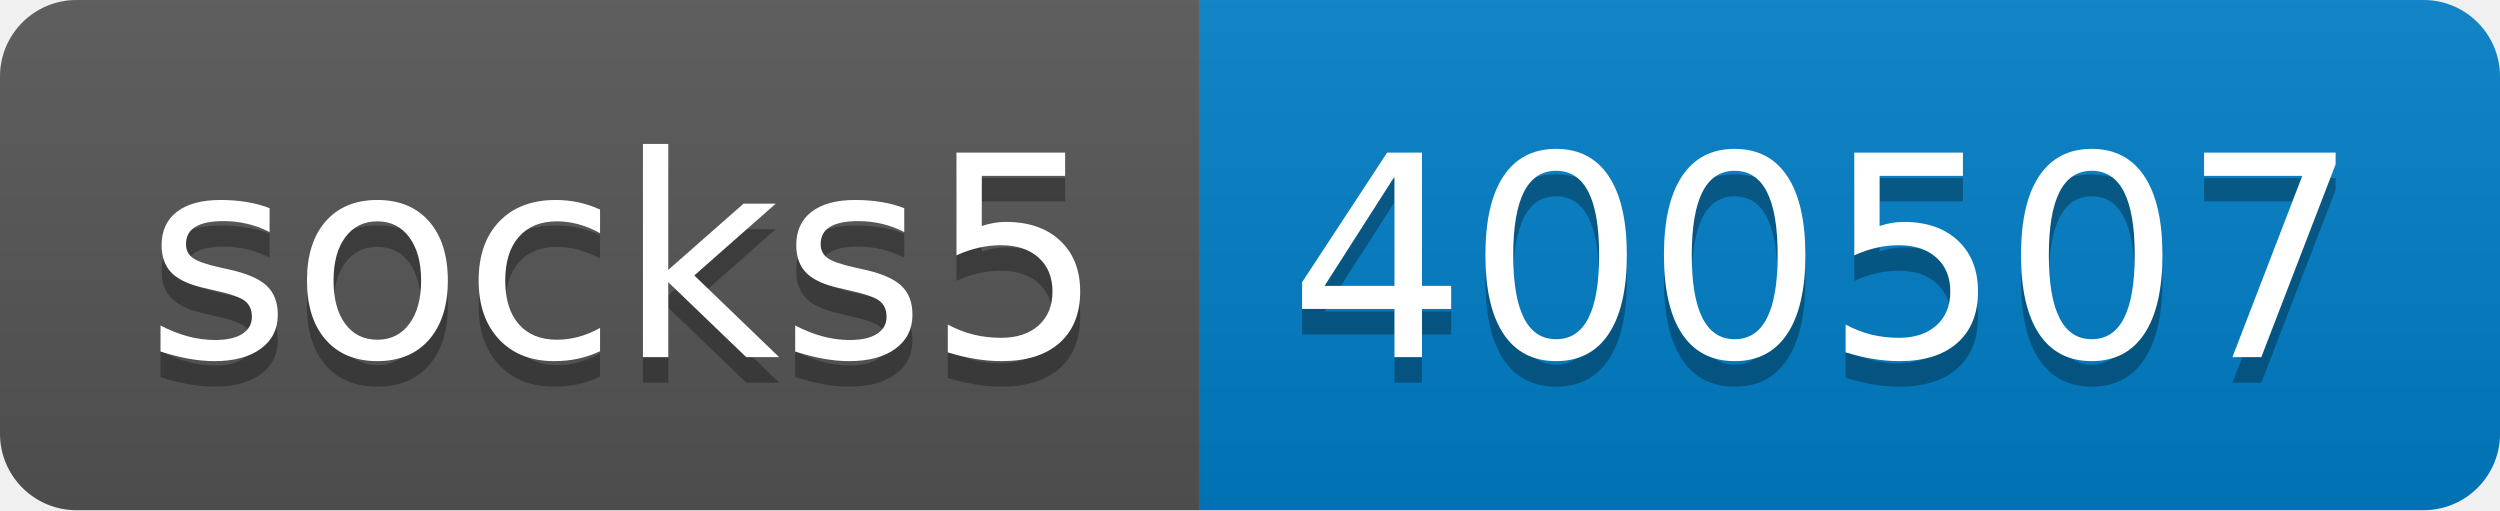
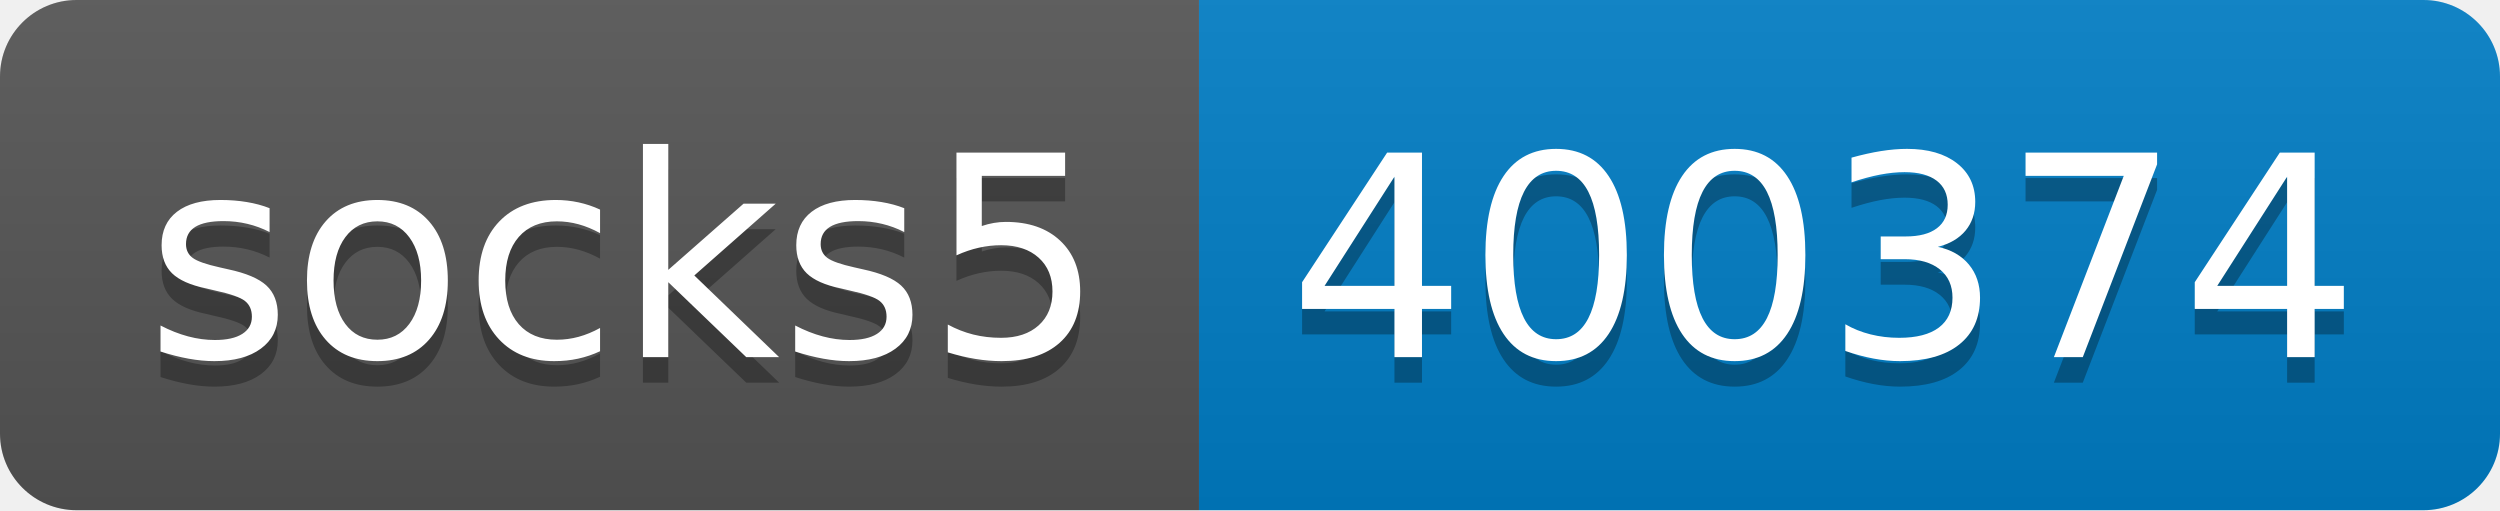
- <svg xmlns="http://www.w3.org/2000/svg" width="98" height="20" role="img" aria-label="socks5: 400507">
+ <svg xmlns="http://www.w3.org/2000/svg" width="98" height="20" role="img" aria-label="socks5: 400374">
  <linearGradient id="s" x2="0" y2="100%">
    <stop offset="0" stop-color="#bbb" stop-opacity=".1" />
    <stop offset="1" stop-opacity=".1" />
  </linearGradient>
  <clipPath id="r">
    <rect width="98" height="20" rx="3" fill="#fff" />
  </clipPath>
  <g clip-path="url(#r)">
    <rect width="47" height="20" fill="#555" />
    <rect x="47" width="51" height="20" fill="#007ec6" />
    <rect width="98" height="20" fill="url(#s)" />
  </g>
  <g fill="#fff" text-anchor="middle" font-family="Verdana,Geneva,DejaVu Sans,sans-serif" text-rendering="geometricPrecision" font-size="110">
    <text aria-hidden="true" x="245" y="150" fill="#010101" fill-opacity=".3" transform="scale(.1)" textLength="370">socks5</text>
    <text x="245" y="140" transform="scale(.1)" fill="#fff" textLength="370">socks5</text>
-     <text aria-hidden="true" x="715" y="150" fill="#010101" fill-opacity=".3" transform="scale(.1)" textLength="410">400507</text>
-     <text x="715" y="140" transform="scale(.1)" fill="#fff" textLength="410">400507</text>
+     <text aria-hidden="true" x="715" y="150" fill="#010101" fill-opacity=".3" transform="scale(.1)" textLength="410">400374</text>
+     <text x="715" y="140" transform="scale(.1)" fill="#fff" textLength="410">400374</text>
  </g>
</svg>
